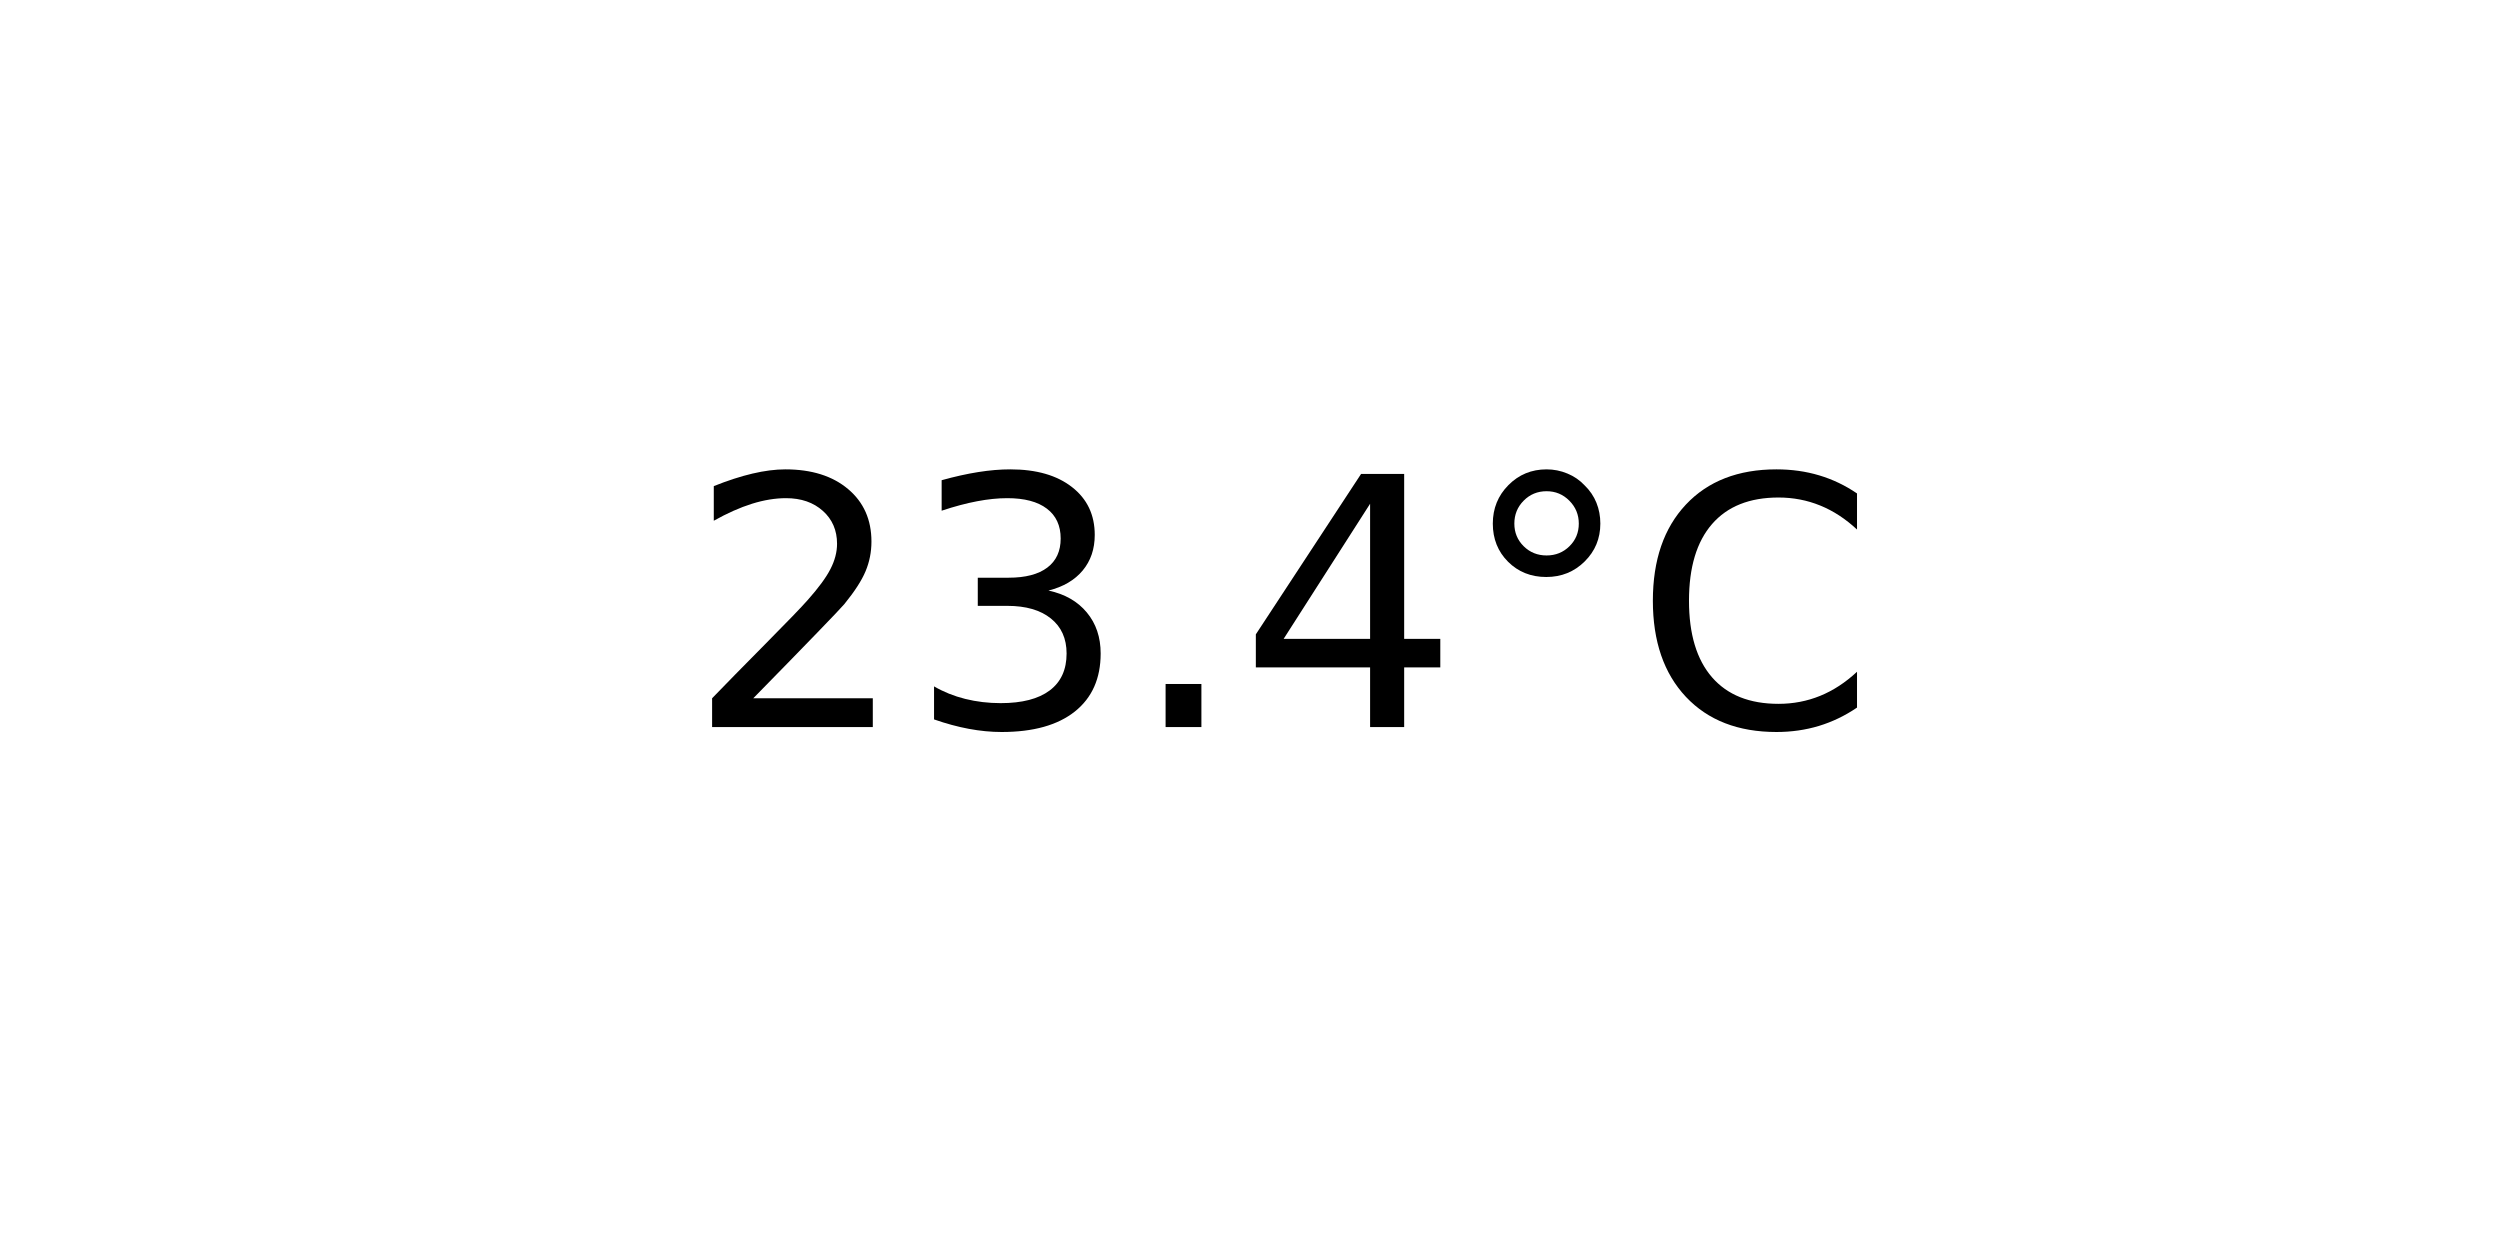
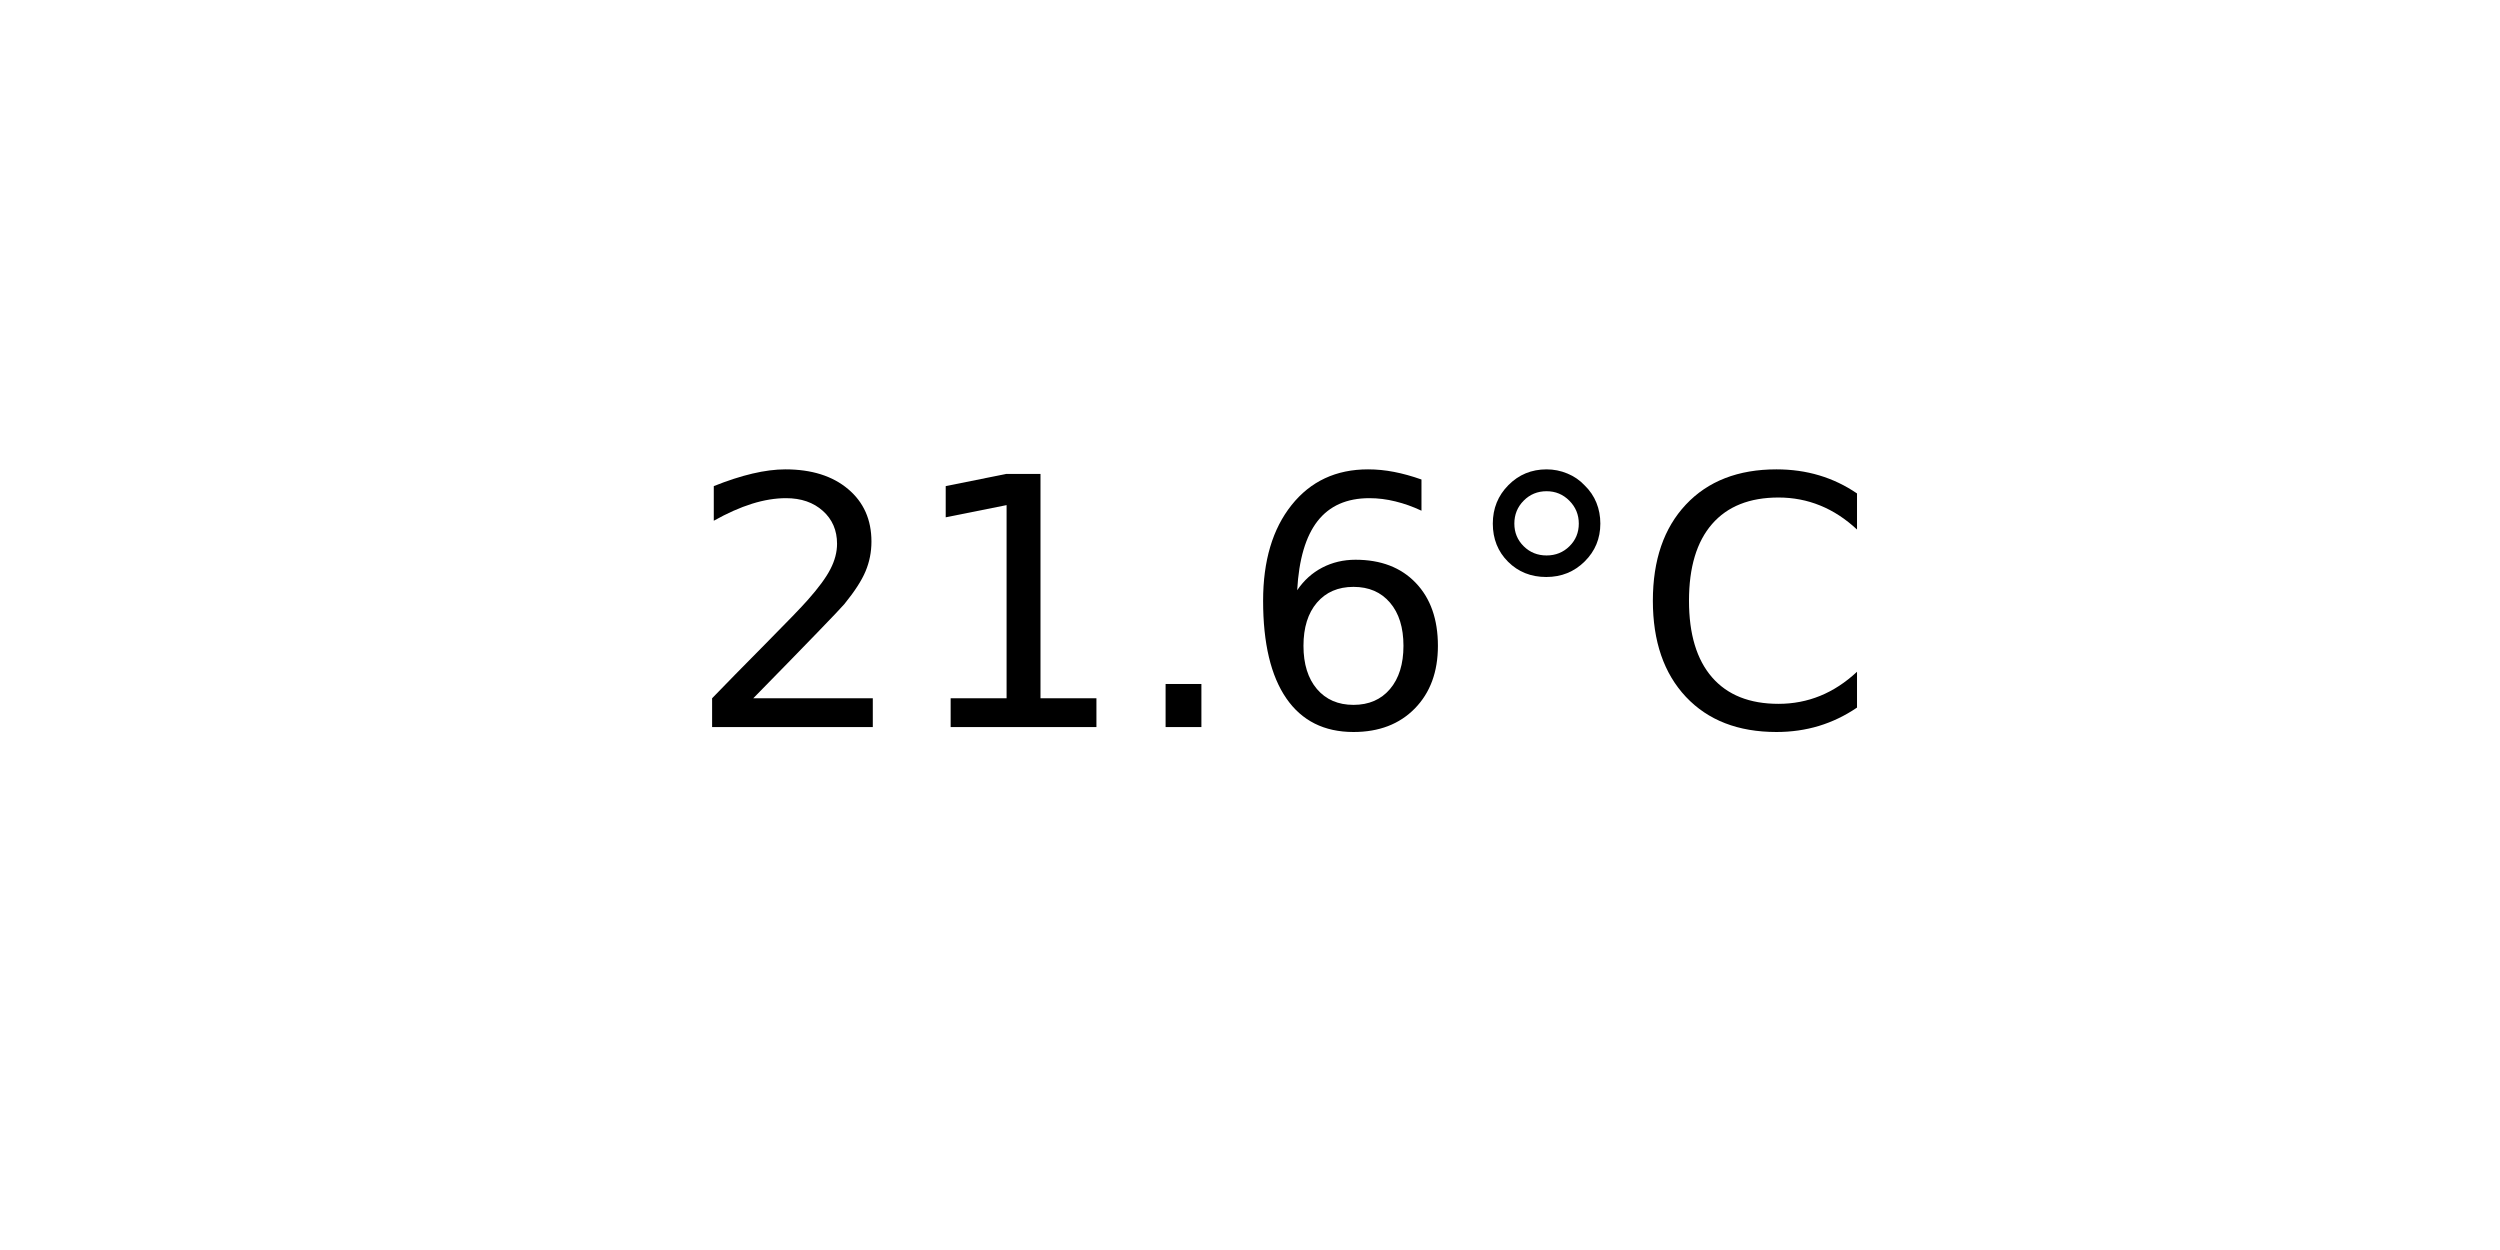
<svg xmlns="http://www.w3.org/2000/svg" xmlns:xlink="http://www.w3.org/1999/xlink" width="72pt" height="36pt" viewBox="0 0 72 36" version="1.1">
  <defs>
    <style type="text/css">*{stroke-linejoin: round; stroke-linecap: butt}</style>
  </defs>
  <g id="figure_1">
    <g id="axes_1">
      <g id="text_1">
        <g transform="translate(19.77578 20.93937) scale(0.1 -0.1)">
          <defs>
            <path id="DejaVuSans-32" d="M 1228 531  L 3431 531  L 3431 0  L 469 0  L 469 531  Q 828 903 1448 1529  Q 2069 2156 2228 2338  Q 2531 2678 2651 2914  Q 2772 3150 2772 3378  Q 2772 3750 2511 3984  Q 2250 4219 1831 4219  Q 1534 4219 1204 4116  Q 875 4013 500 3803  L 500 4441  Q 881 4594 1212 4672  Q 1544 4750 1819 4750  Q 2544 4750 2975 4387  Q 3406 4025 3406 3419  Q 3406 3131 3298 2873  Q 3191 2616 2906 2266  Q 2828 2175 2409 1742  Q 1991 1309 1228 531  z " transform="scale(0.015625)" />
-             <path id="DejaVuSans-33" d="M 2597 2516  Q 3050 2419 3304 2112  Q 3559 1806 3559 1356  Q 3559 666 3084 287  Q 2609 -91 1734 -91  Q 1441 -91 1130 -33  Q 819 25 488 141  L 488 750  Q 750 597 1062 519  Q 1375 441 1716 441  Q 2309 441 2620 675  Q 2931 909 2931 1356  Q 2931 1769 2642 2001  Q 2353 2234 1838 2234  L 1294 2234  L 1294 2753  L 1863 2753  Q 2328 2753 2575 2939  Q 2822 3125 2822 3475  Q 2822 3834 2567 4026  Q 2313 4219 1838 4219  Q 1578 4219 1281 4162  Q 984 4106 628 3988  L 628 4550  Q 988 4650 1302 4700  Q 1616 4750 1894 4750  Q 2613 4750 3031 4423  Q 3450 4097 3450 3541  Q 3450 3153 3228 2886  Q 3006 2619 2597 2516  z " transform="scale(0.015625)" />
+             <path id="DejaVuSans-31" d="M 794 531  L 1825 531  L 1825 4091  L 703 3866  L 703 4441  L 1819 4666  L 2450 4666  L 2450 531  L 3481 531  L 3481 0  L 794 0  L 794 531  z " transform="scale(0.015625)" />
            <path id="DejaVuSans-2e" d="M 684 794  L 1344 794  L 1344 0  L 684 0  L 684 794  z " transform="scale(0.015625)" />
-             <path id="DejaVuSans-34" d="M 2419 4116  L 825 1625  L 2419 1625  L 2419 4116  z M 2253 4666  L 3047 4666  L 3047 1625  L 3713 1625  L 3713 1100  L 3047 1100  L 3047 0  L 2419 0  L 2419 1100  L 313 1100  L 313 1709  L 2253 4666  z " transform="scale(0.015625)" />
+             <path id="DejaVuSans-36" d="M 2113 2584  Q 1688 2584 1439 2293  Q 1191 2003 1191 1497  Q 1191 994 1439 701  Q 1688 409 2113 409  Q 2538 409 2786 701  Q 3034 994 3034 1497  Q 3034 2003 2786 2293  Q 2538 2584 2113 2584  z M 3366 4563  L 3366 3988  Q 3128 4100 2886 4159  Q 2644 4219 2406 4219  Q 1781 4219 1451 3797  Q 1122 3375 1075 2522  Q 1259 2794 1537 2939  Q 1816 3084 2150 3084  Q 2853 3084 3261 2657  Q 3669 2231 3669 1497  Q 3669 778 3244 343  Q 2819 -91 2113 -91  Q 1303 -91 875 529  Q 447 1150 447 2328  Q 447 3434 972 4092  Q 1497 4750 2381 4750  Q 2619 4750 2861 4703  Q 3103 4656 3366 4563  z " transform="scale(0.015625)" />
            <path id="DejaVuSans-b0" d="M 1600 4347  Q 1350 4347 1178 4173  Q 1006 4000 1006 3750  Q 1006 3503 1178 3333  Q 1350 3163 1600 3163  Q 1850 3163 2022 3333  Q 2194 3503 2194 3750  Q 2194 3997 2020 4172  Q 1847 4347 1600 4347  z M 1600 4750  Q 1800 4750 1984 4673  Q 2169 4597 2303 4453  Q 2447 4313 2519 4134  Q 2591 3956 2591 3750  Q 2591 3338 2302 3052  Q 2013 2766 1594 2766  Q 1172 2766 890 3047  Q 609 3328 609 3750  Q 609 4169 896 4459  Q 1184 4750 1600 4750  z " transform="scale(0.015625)" />
            <path id="DejaVuSans-43" d="M 4122 4306  L 4122 3641  Q 3803 3938 3442 4084  Q 3081 4231 2675 4231  Q 1875 4231 1450 3742  Q 1025 3253 1025 2328  Q 1025 1406 1450 917  Q 1875 428 2675 428  Q 3081 428 3442 575  Q 3803 722 4122 1019  L 4122 359  Q 3791 134 3420 21  Q 3050 -91 2638 -91  Q 1578 -91 968 557  Q 359 1206 359 2328  Q 359 3453 968 4101  Q 1578 4750 2638 4750  Q 3056 4750 3426 4639  Q 3797 4528 4122 4306  z " transform="scale(0.015625)" />
          </defs>
          <use xlink:href="#DejaVuSans-32" />
-           <use xlink:href="#DejaVuSans-33" x="63.623" />
+           <use xlink:href="#DejaVuSans-31" x="63.623" />
          <use xlink:href="#DejaVuSans-2e" x="127.246" />
-           <use xlink:href="#DejaVuSans-34" x="159.033" />
+           <use xlink:href="#DejaVuSans-36" x="159.033" />
          <use xlink:href="#DejaVuSans-b0" x="222.656" />
          <use xlink:href="#DejaVuSans-43" x="272.656" />
        </g>
      </g>
    </g>
  </g>
</svg>
